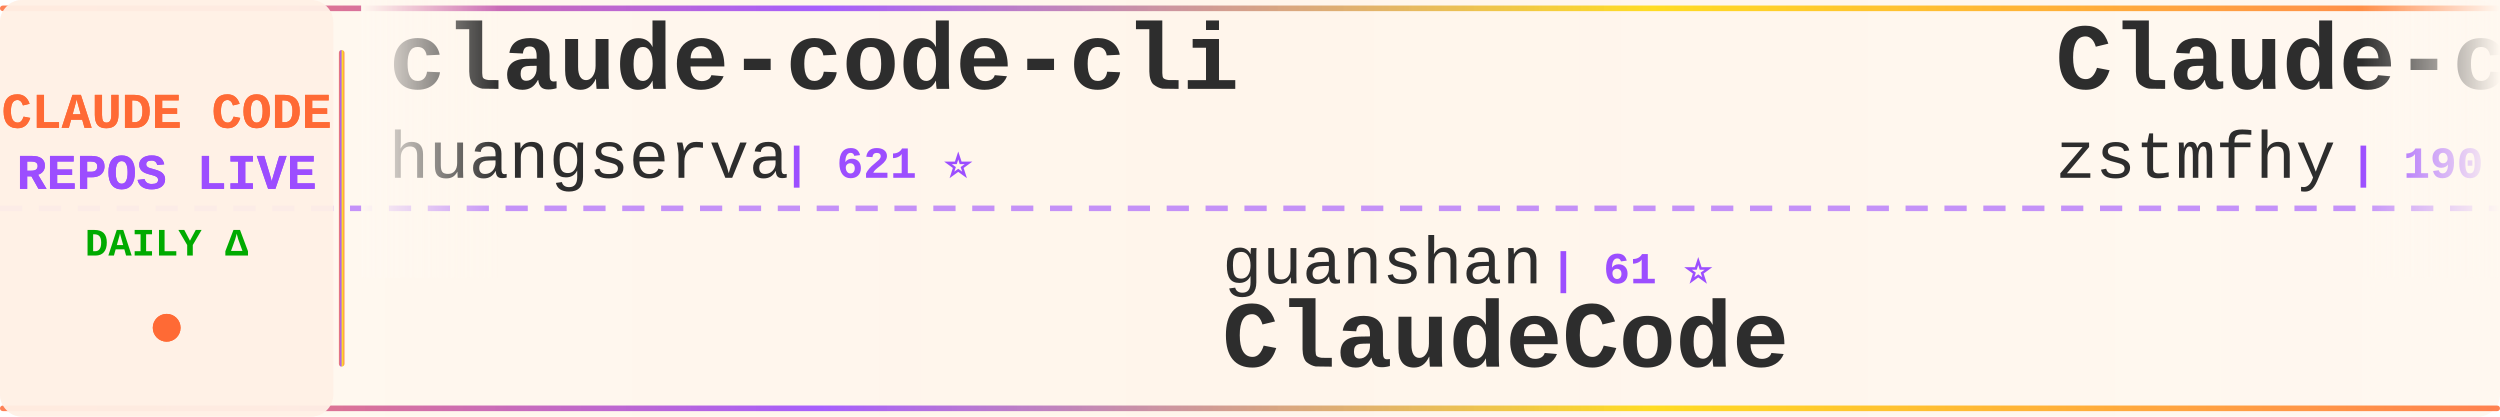
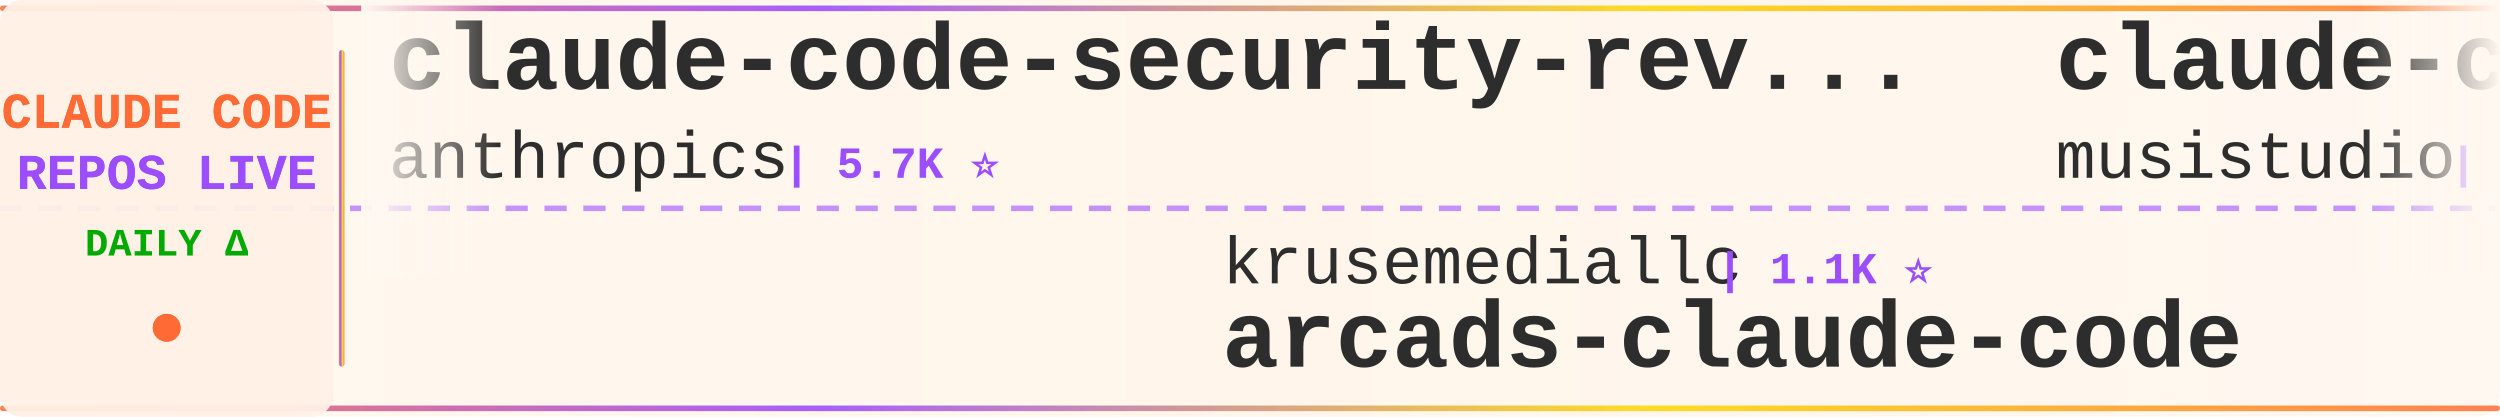
<svg xmlns="http://www.w3.org/2000/svg" width="900" height="150">
  <defs>
    <linearGradient id="tickerBg" x1="0%" y1="0%" x2="100%" y2="0%">
      <stop offset="0%" style="stop-color:#fff8f0;stop-opacity:0.98" />
      <stop offset="50%" style="stop-color:#fff5eb;stop-opacity:1" />
      <stop offset="100%" style="stop-color:#fff8f0;stop-opacity:0.98" />
    </linearGradient>
    <linearGradient id="borderGrad" x1="0%" y1="0%" x2="100%" y2="0%">
      <stop offset="0%" style="stop-color:#FF6B35;stop-opacity:0.85">
        <animate attributeName="stop-opacity" values="0.85;1;0.85" dur="2s" repeatCount="indefinite" />
      </stop>
      <stop offset="33%" style="stop-color:#9C4EFF;stop-opacity:0.9">
        <animate attributeName="stop-opacity" values="0.9;1;0.9" dur="2.2s" repeatCount="indefinite" />
      </stop>
      <stop offset="66%" style="stop-color:#FFD700;stop-opacity:0.85">
        <animate attributeName="stop-opacity" values="0.85;1;0.85" dur="1.8s" repeatCount="indefinite" />
      </stop>
      <stop offset="100%" style="stop-color:#FF6B35;stop-opacity:0.85">
        <animate attributeName="stop-opacity" values="0.85;1;0.85" dur="2s" repeatCount="indefinite" />
      </stop>
    </linearGradient>
    <filter id="textGlow">
      <feGaussianBlur stdDeviation="0.15" result="coloredBlur" />
      <feMerge>
        <feMergeNode in="coloredBlur" />
        <feMergeNode in="SourceGraphic" />
      </feMerge>
    </filter>
    <filter id="metricGlow">
      <feGaussianBlur stdDeviation="0.2" result="coloredBlur" />
      <feMerge>
        <feMergeNode in="coloredBlur" />
        <feMergeNode in="SourceGraphic" />
      </feMerge>
    </filter>
    <linearGradient id="leftFade" x1="0%" y1="0%" x2="100%" y2="0%">
      <stop offset="0%" style="stop-color:#fff8f0;stop-opacity:1" />
      <stop offset="100%" style="stop-color:#fff8f0;stop-opacity:0" />
    </linearGradient>
    <linearGradient id="rightFade" x1="0%" y1="0%" x2="100%" y2="0%">
      <stop offset="0%" style="stop-color:#fff8f0;stop-opacity:0" />
      <stop offset="100%" style="stop-color:#fff8f0;stop-opacity:1" />
    </linearGradient>
  </defs>
  <rect width="900" height="150" fill="url(#tickerBg)" rx="8" />
  <rect x="0" y="2" width="900" height="2" fill="url(#borderGrad)" rx="1" />
  <rect x="0" y="146" width="900" height="2" fill="url(#borderGrad)" rx="1" />
  <line x1="0" y1="75" x2="900" y2="75" stroke="#9C4EFF" stroke-width="2" stroke-dasharray="8 6" opacity="0.6" />
  <rect x="0" y="0" width="120" height="150" fill="#fff0e6" opacity="0.95" rx="8" />
  <text x="60" y="46" font-family="'Courier New', monospace" font-size="18" font-weight="bold" fill="#FF6B35" text-anchor="middle" filter="url(#textGlow)">
    CLAUDE CODE
  </text>
  <text x="60" y="68" font-family="'Courier New', monospace" font-size="18" font-weight="bold" fill="#9C4EFF" text-anchor="middle" filter="url(#textGlow)">
    REPOS LIVE
  </text>
  <text x="60" y="92" font-family="'Courier New', monospace" font-size="14" font-weight="bold" fill="#00aa00" text-anchor="middle">
    DAILY Δ
  </text>
  <circle cx="60" cy="118" r="5" fill="#FF6B35" filter="url(#metricGlow)">
    <animate attributeName="r" values="4;6;4" dur="1.5s" repeatCount="indefinite" />
    <animate attributeName="opacity" values="0.6;1;0.6" dur="1.5s" repeatCount="indefinite" />
  </circle>
  <rect x="122" y="18" width="2" height="114" fill="url(#borderGrad)" rx="1" />
  <clipPath id="tickerClip">
    <rect x="130" y="0" width="770" height="150" />
  </clipPath>
  <g clip-path="url(#tickerClip)">
    <g id="tickerItems">
      <animateTransform attributeName="transform" attributeType="XML" type="translate" from="0 0" to="-3000 0" dur="54s" repeatCount="indefinite" />
      <g transform="translate(0, 0)">
-         <text x="140" y="32" font-family="'Courier New', monospace" font-size="34" font-weight="bold" fill="#2d2d2d">claude-code-cli</text>
-         <text x="140" y="64" font-family="'Courier New', monospace" font-size="24" font-weight="normal" fill="#2d2d2d" opacity="1.0">huangserva</text>
-         <text x="282" y="64" font-family="'Courier New', monospace" font-size="16" font-weight="bold" fill="#9C4EFF"> | 621 ⭐</text>
+         <text x="140" y="32" font-family="'Courier New', monospace" font-size="34" font-weight="bold" fill="#2d2d2d">claude-code-security-rev...</text>
+         <text x="140" y="64" font-family="'Courier New', monospace" font-size="24" font-weight="normal" fill="#2d2d2d" opacity="1.0">anthropics</text>
+         <text x="282" y="64" font-family="'Courier New', monospace" font-size="16" font-weight="bold" fill="#9C4EFF"> | 5.7K ⭐</text>
      </g>
      <g transform="translate(300, 0)">
-         <text x="140" y="102" font-family="'Courier New', monospace" font-size="24" font-weight="normal" fill="#2d2d2d" opacity="1.0">guanshan</text>
-         <text x="258" y="102" font-family="'Courier New', monospace" font-size="16" font-weight="bold" fill="#9C4EFF"> | 61 ⭐</text>
-         <text x="140" y="132" font-family="'Courier New', monospace" font-size="34" font-weight="bold" fill="#2d2d2d">ClaudeCode</text>
+         <text x="140" y="102" font-family="'Courier New', monospace" font-size="24" font-weight="normal" fill="#2d2d2d" opacity="1.0">krusemediallc</text>
+         <text x="318" y="102" font-family="'Courier New', monospace" font-size="16" font-weight="bold" fill="#9C4EFF"> | 1.1K ⭐</text>
+         <text x="140" y="132" font-family="'Courier New', monospace" font-size="34" font-weight="bold" fill="#2d2d2d">arcads-claude-code</text>
      </g>
      <g transform="translate(600, 0)">
-         <text x="140" y="32" font-family="'Courier New', monospace" font-size="34" font-weight="bold" fill="#2d2d2d">Claude-code</text>
-         <text x="140" y="64" font-family="'Courier New', monospace" font-size="24" font-weight="normal" fill="#2d2d2d" opacity="1.0">zstmfhy</text>
-         <text x="246" y="64" font-family="'Courier New', monospace" font-size="16" font-weight="bold" fill="#9C4EFF"> | 190 ⭐</text>
+         <text x="140" y="32" font-family="'Courier New', monospace" font-size="34" font-weight="bold" fill="#2d2d2d">claude-code-router</text>
+         <text x="140" y="64" font-family="'Courier New', monospace" font-size="24" font-weight="normal" fill="#2d2d2d" opacity="1.0">musistudio</text>
+         <text x="282" y="64" font-family="'Courier New', monospace" font-size="16" font-weight="bold" fill="#9C4EFF"> | 36.3K ⭐ +4</text>
      </g>
      <g transform="translate(900, 0)">
-         <text x="140" y="102" font-family="'Courier New', monospace" font-size="24" font-weight="normal" fill="#2d2d2d" opacity="1.0">centminmod</text>
-         <text x="282" y="102" font-family="'Courier New', monospace" font-size="16" font-weight="bold" fill="#9C4EFF"> | 2.5K ⭐ +1</text>
-         <text x="140" y="132" font-family="'Courier New', monospace" font-size="34" font-weight="bold" fill="#2d2d2d">my-claude-code-setup</text>
+         <text x="140" y="102" font-family="'Courier New', monospace" font-size="24" font-weight="normal" fill="#2d2d2d" opacity="1.0">pengchengneo</text>
+         <text x="306" y="102" font-family="'Courier New', monospace" font-size="16" font-weight="bold" fill="#9C4EFF"> | 1.7K ⭐</text>
+         <text x="140" y="132" font-family="'Courier New', monospace" font-size="34" font-weight="bold" fill="#2d2d2d">Claude-Code</text>
      </g>
      <g transform="translate(1200, 0)">
-         <text x="140" y="32" font-family="'Courier New', monospace" font-size="34" font-weight="bold" fill="#2d2d2d">awesome-claude-code</text>
-         <text x="140" y="64" font-family="'Courier New', monospace" font-size="24" font-weight="normal" fill="#2d2d2d" opacity="1.0">jqueryscript</text>
-         <text x="306" y="64" font-family="'Courier New', monospace" font-size="16" font-weight="bold" fill="#9C4EFF"> | 483 ⭐</text>
+         <text x="140" y="32" font-family="'Courier New', monospace" font-size="34" font-weight="bold" fill="#2d2d2d">claude-code-guide</text>
+         <text x="140" y="64" font-family="'Courier New', monospace" font-size="24" font-weight="normal" fill="#2d2d2d" opacity="1.0">Cranot</text>
+         <text x="234" y="64" font-family="'Courier New', monospace" font-size="16" font-weight="bold" fill="#9C4EFF"> | 2.9K ⭐</text>
      </g>
      <g transform="translate(1500, 0)">
-         <text x="140" y="102" font-family="'Courier New', monospace" font-size="24" font-weight="normal" fill="#2d2d2d" opacity="1.0">ChinaSiro</text>
-         <text x="270" y="102" font-family="'Courier New', monospace" font-size="16" font-weight="bold" fill="#9C4EFF"> | 9.6K ⭐ +1</text>
-         <text x="140" y="132" font-family="'Courier New', monospace" font-size="34" font-weight="bold" fill="#2d2d2d">claude-code-sourcemap</text>
+         <text x="140" y="102" font-family="'Courier New', monospace" font-size="24" font-weight="normal" fill="#2d2d2d" opacity="1.0">wanshuiyin</text>
+         <text x="282" y="102" font-family="'Courier New', monospace" font-size="16" font-weight="bold" fill="#9C4EFF"> | 14.1K ⭐</text>
+         <text x="140" y="132" font-family="'Courier New', monospace" font-size="34" font-weight="bold" fill="#2d2d2d">Auto-claude-code-researc...</text>
      </g>
      <g transform="translate(1800, 0)">
-         <text x="140" y="32" font-family="'Courier New', monospace" font-size="34" font-weight="bold" fill="#2d2d2d">Claude-Code-Source-Study</text>
-         <text x="140" y="64" font-family="'Courier New', monospace" font-size="24" font-weight="normal" fill="#2d2d2d" opacity="1.0">luyao618</text>
-         <text x="258" y="64" font-family="'Courier New', monospace" font-size="16" font-weight="bold" fill="#9C4EFF"> | 1.6K ⭐</text>
+         <text x="140" y="32" font-family="'Courier New', monospace" font-size="34" font-weight="bold" fill="#2d2d2d">claude-code-source-build</text>
+         <text x="140" y="64" font-family="'Courier New', monospace" font-size="24" font-weight="normal" fill="#2d2d2d" opacity="1.0">andrew-kramer-inno</text>
+         <text x="378" y="64" font-family="'Courier New', monospace" font-size="16" font-weight="bold" fill="#9C4EFF"> | 593 ⭐</text>
      </g>
      <g transform="translate(2100, 0)">
-         <text x="140" y="102" font-family="'Courier New', monospace" font-size="24" font-weight="normal" fill="#2d2d2d" opacity="1.0">digitalsamba</text>
-         <text x="306" y="102" font-family="'Courier New', monospace" font-size="16" font-weight="bold" fill="#9C4EFF"> | 1.9K ⭐</text>
-         <text x="140" y="132" font-family="'Courier New', monospace" font-size="34" font-weight="bold" fill="#2d2d2d">claude-code-video-toolki...</text>
+         <text x="140" y="102" font-family="'Courier New', monospace" font-size="24" font-weight="normal" fill="#2d2d2d" opacity="1.0">jeremylongshore</text>
+         <text x="342" y="102" font-family="'Courier New', monospace" font-size="16" font-weight="bold" fill="#9C4EFF"> | 2.6K ⭐ +1</text>
+         <text x="140" y="132" font-family="'Courier New', monospace" font-size="34" font-weight="bold" fill="#2d2d2d">claude-code-plugins-plus...</text>
      </g>
      <g transform="translate(2400, 0)">
-         <text x="140" y="32" font-family="'Courier New', monospace" font-size="34" font-weight="bold" fill="#2d2d2d">claude-code-tudou</text>
-         <text x="140" y="64" font-family="'Courier New', monospace" font-size="24" font-weight="normal" fill="#2d2d2d" opacity="1.0">AICoderTudou</text>
-         <text x="306" y="64" font-family="'Courier New', monospace" font-size="16" font-weight="bold" fill="#9C4EFF"> | 497 ⭐</text>
+         <text x="140" y="32" font-family="'Courier New', monospace" font-size="34" font-weight="bold" fill="#2d2d2d">oh-my-claudecode</text>
+         <text x="140" y="64" font-family="'Courier New', monospace" font-size="24" font-weight="normal" fill="#2d2d2d" opacity="1.0">Yeachan-Heo</text>
+         <text x="294" y="64" font-family="'Courier New', monospace" font-size="16" font-weight="bold" fill="#9C4EFF"> | 38.2K ⭐ +4</text>
      </g>
      <g transform="translate(2700, 0)">
-         <text x="140" y="102" font-family="'Courier New', monospace" font-size="24" font-weight="normal" fill="#2d2d2d" opacity="1.0">andrew-kramer-inno</text>
-         <text x="378" y="102" font-family="'Courier New', monospace" font-size="16" font-weight="bold" fill="#9C4EFF"> | 593 ⭐</text>
-         <text x="140" y="132" font-family="'Courier New', monospace" font-size="34" font-weight="bold" fill="#2d2d2d">claude-code-source-build</text>
+         <text x="140" y="102" font-family="'Courier New', monospace" font-size="24" font-weight="normal" fill="#2d2d2d" opacity="1.0">liuup</text>
+         <text x="222" y="102" font-family="'Courier New', monospace" font-size="16" font-weight="bold" fill="#9C4EFF"> | 3.7K ⭐</text>
+         <text x="140" y="132" font-family="'Courier New', monospace" font-size="34" font-weight="bold" fill="#2d2d2d">claude-code-analysis</text>
      </g>
      <g transform="translate(3000, 0)">
-         <text x="140" y="32" font-family="'Courier New', monospace" font-size="34" font-weight="bold" fill="#2d2d2d">claude-code-cli</text>
-         <text x="140" y="64" font-family="'Courier New', monospace" font-size="24" font-weight="normal" fill="#2d2d2d" opacity="1.0">huangserva</text>
-         <text x="282" y="64" font-family="'Courier New', monospace" font-size="16" font-weight="bold" fill="#9C4EFF"> | 621 ⭐</text>
+         <text x="140" y="32" font-family="'Courier New', monospace" font-size="34" font-weight="bold" fill="#2d2d2d">claude-code-security-rev...</text>
+         <text x="140" y="64" font-family="'Courier New', monospace" font-size="24" font-weight="normal" fill="#2d2d2d" opacity="1.0">anthropics</text>
+         <text x="282" y="64" font-family="'Courier New', monospace" font-size="16" font-weight="bold" fill="#9C4EFF"> | 5.7K ⭐</text>
      </g>
      <g transform="translate(3300, 0)">
-         <text x="140" y="102" font-family="'Courier New', monospace" font-size="24" font-weight="normal" fill="#2d2d2d" opacity="1.0">guanshan</text>
-         <text x="258" y="102" font-family="'Courier New', monospace" font-size="16" font-weight="bold" fill="#9C4EFF"> | 61 ⭐</text>
-         <text x="140" y="132" font-family="'Courier New', monospace" font-size="34" font-weight="bold" fill="#2d2d2d">ClaudeCode</text>
+         <text x="140" y="102" font-family="'Courier New', monospace" font-size="24" font-weight="normal" fill="#2d2d2d" opacity="1.0">krusemediallc</text>
+         <text x="318" y="102" font-family="'Courier New', monospace" font-size="16" font-weight="bold" fill="#9C4EFF"> | 1.1K ⭐</text>
+         <text x="140" y="132" font-family="'Courier New', monospace" font-size="34" font-weight="bold" fill="#2d2d2d">arcads-claude-code</text>
      </g>
      <g transform="translate(3600, 0)">
-         <text x="140" y="32" font-family="'Courier New', monospace" font-size="34" font-weight="bold" fill="#2d2d2d">Claude-code</text>
-         <text x="140" y="64" font-family="'Courier New', monospace" font-size="24" font-weight="normal" fill="#2d2d2d" opacity="1.0">zstmfhy</text>
-         <text x="246" y="64" font-family="'Courier New', monospace" font-size="16" font-weight="bold" fill="#9C4EFF"> | 190 ⭐</text>
+         <text x="140" y="32" font-family="'Courier New', monospace" font-size="34" font-weight="bold" fill="#2d2d2d">claude-code-router</text>
+         <text x="140" y="64" font-family="'Courier New', monospace" font-size="24" font-weight="normal" fill="#2d2d2d" opacity="1.0">musistudio</text>
+         <text x="282" y="64" font-family="'Courier New', monospace" font-size="16" font-weight="bold" fill="#9C4EFF"> | 36.3K ⭐ +4</text>
      </g>
      <g transform="translate(3900, 0)">
-         <text x="140" y="102" font-family="'Courier New', monospace" font-size="24" font-weight="normal" fill="#2d2d2d" opacity="1.0">centminmod</text>
-         <text x="282" y="102" font-family="'Courier New', monospace" font-size="16" font-weight="bold" fill="#9C4EFF"> | 2.5K ⭐ +1</text>
-         <text x="140" y="132" font-family="'Courier New', monospace" font-size="34" font-weight="bold" fill="#2d2d2d">my-claude-code-setup</text>
+         <text x="140" y="102" font-family="'Courier New', monospace" font-size="24" font-weight="normal" fill="#2d2d2d" opacity="1.0">pengchengneo</text>
+         <text x="306" y="102" font-family="'Courier New', monospace" font-size="16" font-weight="bold" fill="#9C4EFF"> | 1.7K ⭐</text>
+         <text x="140" y="132" font-family="'Courier New', monospace" font-size="34" font-weight="bold" fill="#2d2d2d">Claude-Code</text>
      </g>
    </g>
  </g>
  <rect x="130" y="0" width="50" height="100" fill="url(#leftFade)" />
  <rect x="850" y="0" width="50" height="100" fill="url(#rightFade)" />
</svg>
